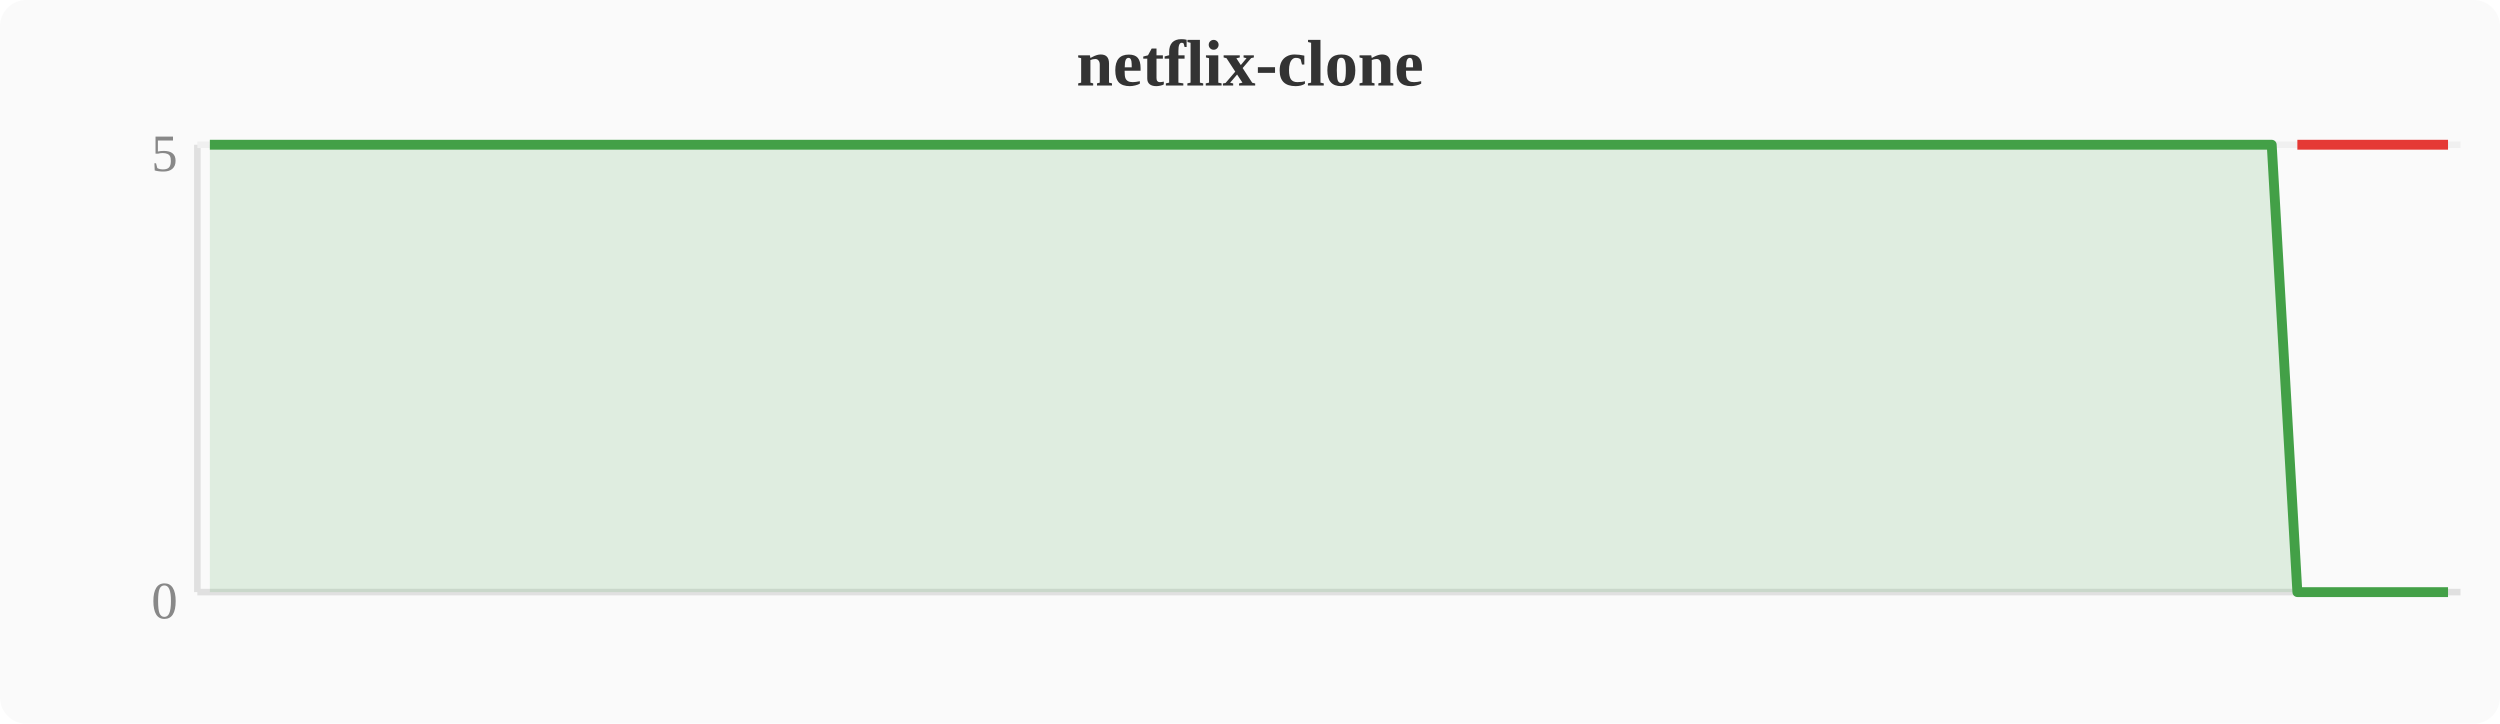
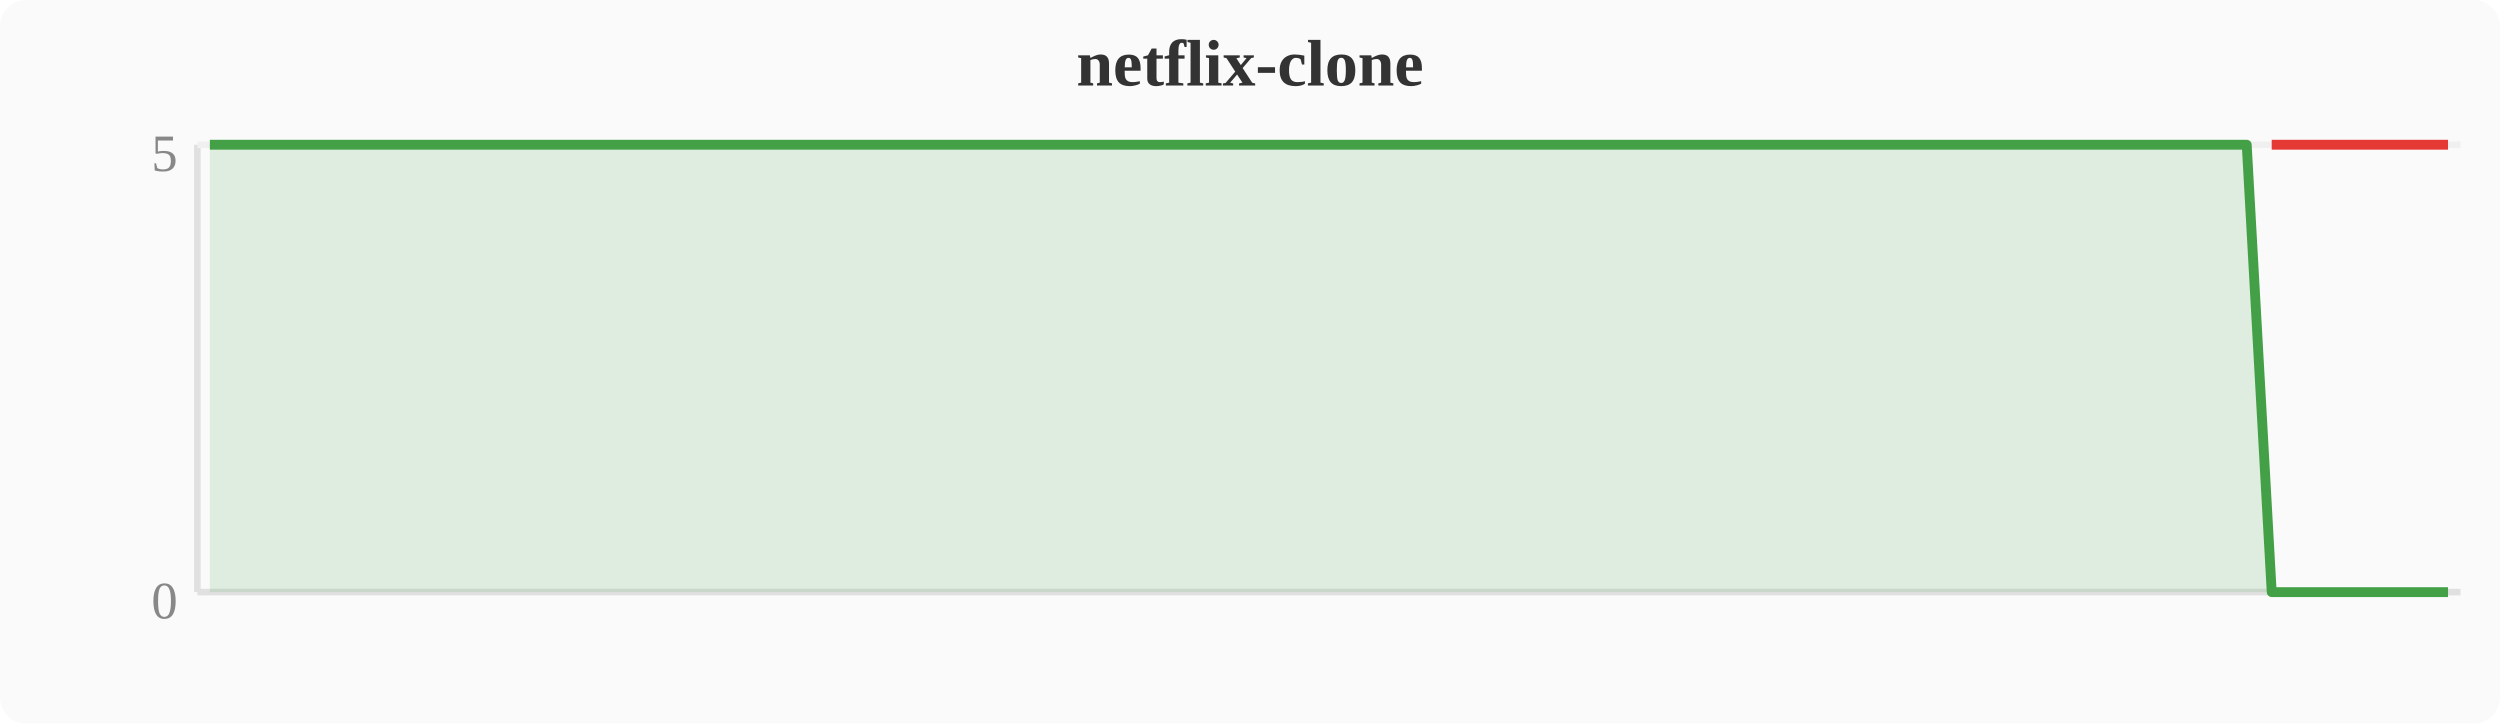
<svg xmlns="http://www.w3.org/2000/svg" width="380" height="110" viewBox="0 0 380 110">
  <rect width="380" height="110" fill="#fafafa" rx="4" />
  <text x="190" y="13" text-anchor="middle" font-size="10" font-weight="bold" fill="#333">netflix-clone</text>
  <line x1="30" y1="22" x2="30" y2="90" stroke="#e0e0e0" stroke-width="1" />
  <line x1="30" y1="90" x2="374" y2="90" stroke="#e0e0e0" stroke-width="1" />
  <line x1="30" y1="22" x2="374" y2="22" stroke="#f0f0f0" stroke-width="1" />
  <text x="27" y="94" text-anchor="end" font-size="8" fill="#888">0</text>
  <text x="27" y="26" text-anchor="end" font-size="8" fill="#888">5</text>
-   <polygon points="31.9,22.0 35.7,22.0 39.6,22.0 43.4,22.0 47.2,22.0 51.0,22.0 54.8,22.0 58.7,22.0 62.5,22.0 66.3,22.0 70.1,22.0 74.0,22.0 77.8,22.0 81.6,22.0 85.4,22.0 89.2,22.0 93.1,22.0 96.9,22.0 100.7,22.0 104.5,22.0 108.4,22.0 112.2,22.0 116.0,22.0 119.8,22.0 123.6,22.0 127.5,22.0 131.3,22.0 135.1,22.0 138.9,22.0 142.8,22.0 146.6,22.0 150.4,22.0 154.2,22.0 158.0,22.0 161.9,22.0 165.7,22.0 169.5,22.0 173.3,22.0 177.2,22.0 181.0,22.0 184.8,22.0 188.6,22.0 192.4,22.0 196.3,22.0 200.1,22.0 203.9,22.0 207.7,22.0 211.6,22.0 215.4,22.0 219.2,22.0 223.0,22.0 226.8,22.0 230.7,22.0 234.5,22.0 238.3,22.0 242.1,22.0 246.0,22.0 249.8,22.0 253.6,22.0 257.4,22.0 261.2,22.0 265.1,22.0 268.9,22.0 272.7,22.0 276.5,22.0 280.4,22.0 284.2,22.0 288.0,22.0 291.8,22.0 295.6,22.0 299.5,22.0 303.3,22.0 307.1,22.0 310.9,22.0 314.8,22.0 318.6,22.0 322.4,22.0 326.2,22.0 330.0,22.0 333.9,22.0 337.7,22.0 341.5,22.0 345.3,22.0 349.2,90.0 353.0,90.0 356.8,90.0 360.6,90.0 364.4,90.0 368.3,90.0 372.1,90.0 372.1,90 31.9,90" fill="#43a047" opacity="0.15" />
-   <polyline points="31.9,22.0 35.7,22.0 39.6,22.0 43.4,22.0 47.2,22.0 51.0,22.0 54.8,22.0 58.7,22.0 62.5,22.0 66.3,22.0 70.1,22.0 74.0,22.0 77.8,22.0 81.6,22.0 85.4,22.0 89.2,22.0 93.1,22.0 96.9,22.0 100.7,22.0 104.5,22.0 108.4,22.0 112.2,22.0 116.0,22.0 119.8,22.0 123.6,22.0 127.5,22.0 131.3,22.0 135.1,22.0 138.9,22.0 142.8,22.0 146.6,22.0 150.4,22.0 154.2,22.0 158.0,22.0 161.9,22.0 165.7,22.0 169.5,22.0 173.3,22.0 177.2,22.0 181.0,22.0 184.8,22.0 188.6,22.0 192.4,22.0 196.3,22.0 200.1,22.0 203.9,22.0 207.7,22.0 211.6,22.0 215.4,22.0 219.2,22.0 223.0,22.0 226.8,22.0 230.7,22.0 234.5,22.0 238.3,22.0 242.1,22.0 246.0,22.0 249.8,22.0 253.6,22.0 257.4,22.0 261.2,22.0 265.1,22.0 268.9,22.0 272.7,22.0 276.5,22.0 280.4,22.0 284.2,22.0 288.0,22.0 291.8,22.0 295.6,22.0 299.5,22.0 303.3,22.0 307.1,22.0 310.9,22.0 314.8,22.0 318.6,22.0 322.4,22.0 326.2,22.0 330.0,22.0 333.9,22.0 337.7,22.0 341.5,22.0 345.3,22.0 349.2,90.0 353.0,90.0 356.8,90.0 360.6,90.0 364.4,90.0 368.3,90.0 372.1,90.0" fill="none" stroke="#43a047" stroke-width="1.5" stroke-linejoin="round" />
-   <polyline points="349.2,22.0 353.0,22.0 356.8,22.0 360.6,22.0 364.4,22.0 368.3,22.0 372.1,22.0" fill="none" stroke="#e53935" stroke-width="1.5" stroke-linejoin="round" />
+   <polygon points="31.9,22.0 35.7,22.0 39.6,22.0 43.4,22.0 47.2,22.0 51.0,22.0 54.8,22.0 58.7,22.0 62.5,22.0 66.3,22.0 70.1,22.0 74.0,22.0 77.8,22.0 81.6,22.0 85.4,22.0 89.2,22.0 93.1,22.0 96.9,22.0 100.7,22.0 104.5,22.0 108.4,22.0 112.2,22.0 116.0,22.0 119.8,22.0 123.6,22.0 127.5,22.0 131.3,22.0 135.1,22.0 138.9,22.0 142.8,22.0 146.6,22.0 150.4,22.0 154.2,22.0 158.0,22.0 161.9,22.0 165.7,22.0 169.5,22.0 173.3,22.0 177.2,22.0 181.0,22.0 184.8,22.0 188.6,22.0 192.4,22.0 196.3,22.0 200.1,22.0 203.9,22.0 207.7,22.0 211.6,22.0 215.4,22.0 219.2,22.0 223.0,22.0 226.8,22.0 230.7,22.0 234.5,22.0 238.3,22.0 242.1,22.0 246.0,22.0 249.8,22.0 253.6,22.0 257.4,22.0 261.2,22.0 265.1,22.0 268.9,22.0 272.7,22.0 276.5,22.0 280.4,22.0 284.2,22.0 288.0,22.0 291.8,22.0 295.6,22.0 299.5,22.0 303.3,22.0 307.1,22.0 310.9,22.0 314.8,22.0 318.6,22.0 322.4,22.0 326.2,22.0 330.0,22.0 333.9,22.0 337.7,22.0 341.5,22.0 345.3,90.0 349.2,90.0 353.0,90.0 356.8,90.0 360.6,90.0 364.4,90.0 368.3,90.0 372.1,90.0 372.1,90 31.9,90" fill="#43a047" opacity="0.15" />
+   <polyline points="31.9,22.0 35.7,22.0 39.6,22.0 43.4,22.0 47.2,22.0 51.0,22.0 54.8,22.0 58.7,22.0 62.5,22.0 66.3,22.0 70.1,22.0 74.0,22.0 77.8,22.0 81.6,22.0 85.4,22.0 89.2,22.0 93.1,22.0 96.9,22.0 100.7,22.0 104.5,22.0 108.4,22.0 112.2,22.0 116.0,22.0 119.8,22.0 123.6,22.0 127.5,22.0 131.3,22.0 135.1,22.0 138.9,22.0 142.8,22.0 146.6,22.0 150.4,22.0 154.2,22.0 158.0,22.0 161.9,22.0 165.7,22.0 169.5,22.0 173.3,22.0 177.2,22.0 181.0,22.0 184.8,22.0 188.6,22.0 192.4,22.0 196.3,22.0 200.1,22.0 203.9,22.0 207.7,22.0 211.6,22.0 215.4,22.0 219.2,22.0 223.0,22.0 226.8,22.0 230.7,22.0 234.5,22.0 238.3,22.0 242.1,22.0 246.0,22.0 249.8,22.0 253.6,22.0 257.4,22.0 261.2,22.0 265.1,22.0 268.9,22.0 272.7,22.0 276.5,22.0 280.4,22.0 284.2,22.0 288.0,22.0 291.8,22.0 295.6,22.0 299.5,22.0 303.3,22.0 307.1,22.0 310.9,22.0 314.8,22.0 318.6,22.0 322.4,22.0 326.2,22.0 330.0,22.0 333.9,22.0 337.7,22.0 341.5,22.0 345.3,90.0 349.2,90.0 353.0,90.0 356.8,90.0 360.6,90.0 364.4,90.0 368.3,90.0 372.1,90.0" fill="none" stroke="#43a047" stroke-width="1.5" stroke-linejoin="round" />
+   <polyline points="345.3,22.0 349.2,22.0 353.0,22.0 356.8,22.0 360.6,22.0 364.4,22.0 368.3,22.0 372.1,22.0" fill="none" stroke="#e53935" stroke-width="1.5" stroke-linejoin="round" />
</svg>
